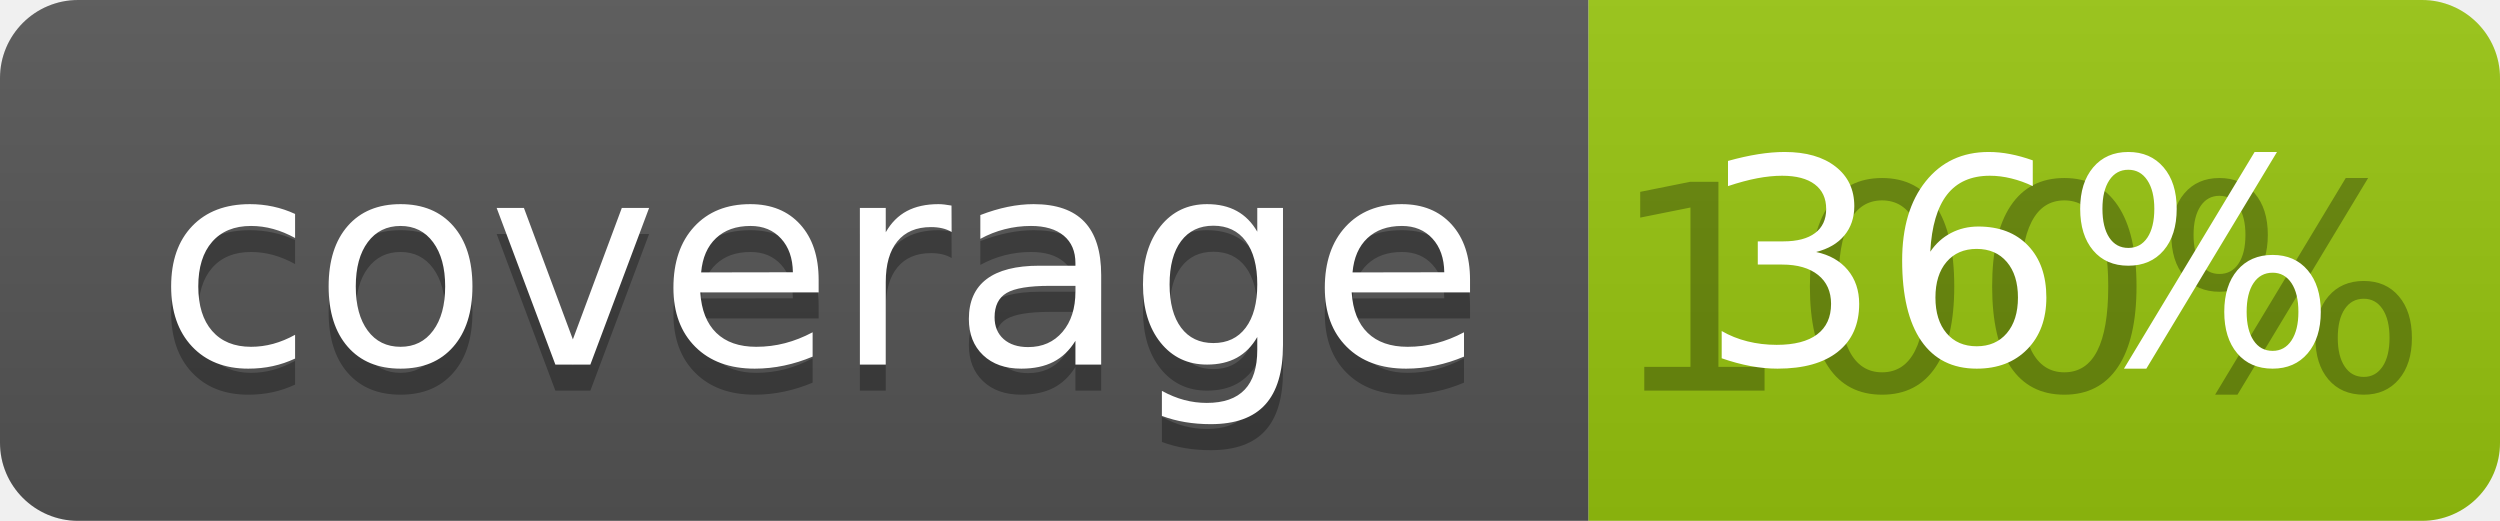
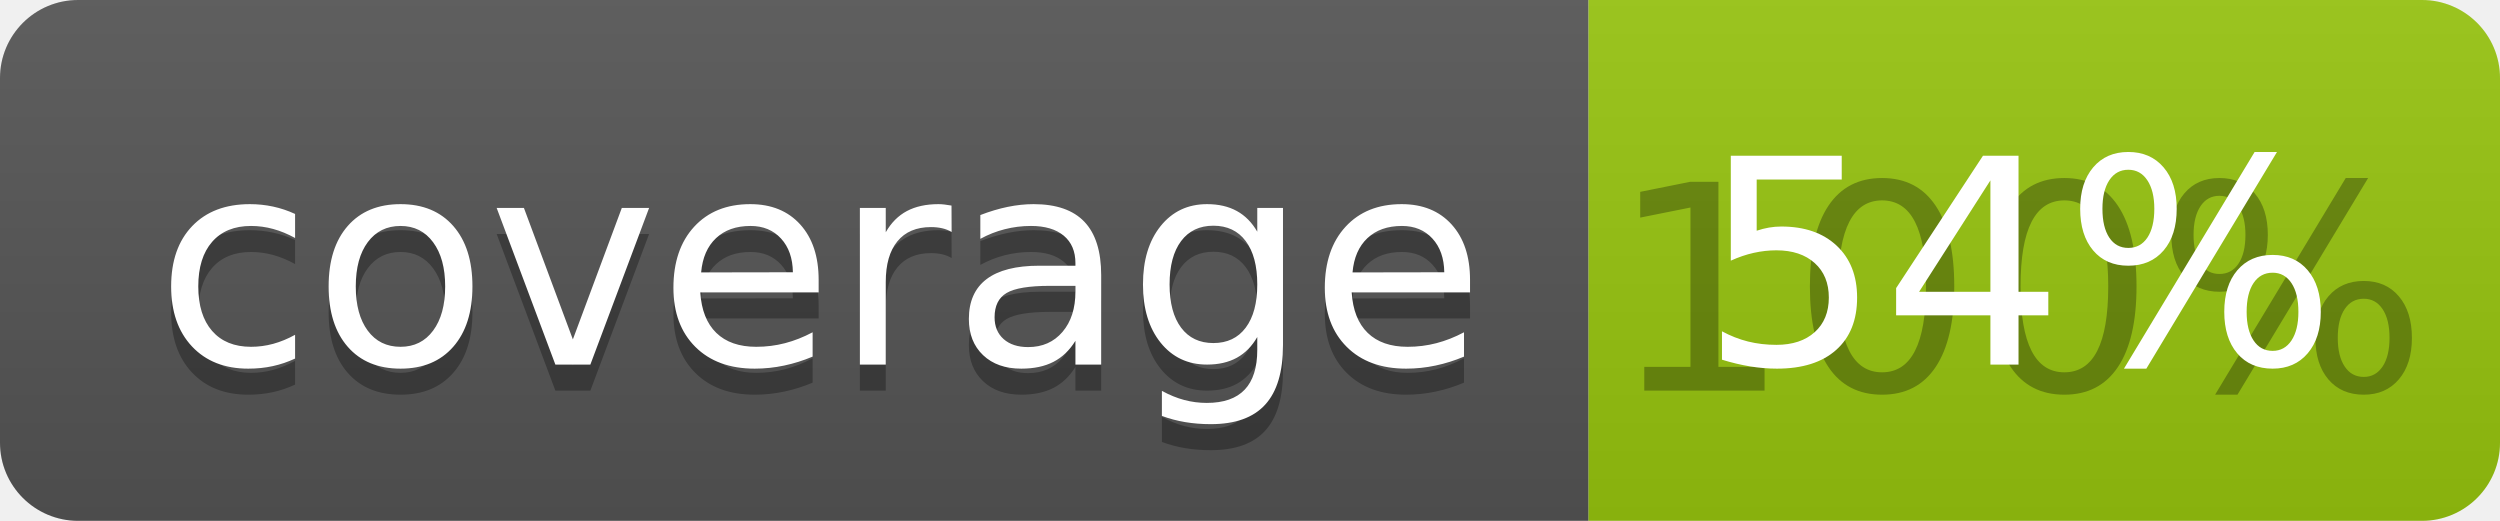
<svg xmlns="http://www.w3.org/2000/svg" width="96" height="20">
  <linearGradient id="b" x2="0" y2="100%">
    <stop offset="0" stop-color="#bbb" stop-opacity=".1" />
    <stop offset="1" stop-opacity=".1" />
  </linearGradient>
  <clipPath id="a">
    <rect width="96" height="20" rx="3" fill="#fff" />
  </clipPath>
  <g clip-path="url(#a)">
    <path fill="#555" d="M0 0h61v20H0z" />
    <path fill="#97C50F" d="M61 0h35v20H61z" />
    <path fill="url(#b)" d="M0 0h96v20H0z" />
  </g>
  <g fill="#fff" text-anchor="middle" font-family="DejaVu Sans,Verdana,Geneva,sans-serif" font-size="110">
    <text x="315" y="150" fill="#010101" fill-opacity=".3" transform="scale(.1)" textLength="510">coverage</text>
    <text x="315" y="140" transform="scale(.1)" textLength="510">coverage</text>
    <text x="775" y="150" fill="#010101" fill-opacity=".3" transform="scale(.1)" textLength="250">100%</text>
-     <text x="775" y="140" transform="scale(.1)" textLength="250">36%</text>
+     <text x="775" y="140" transform="scale(.1)" textLength="250">54%</text>
  </g>
</svg>
